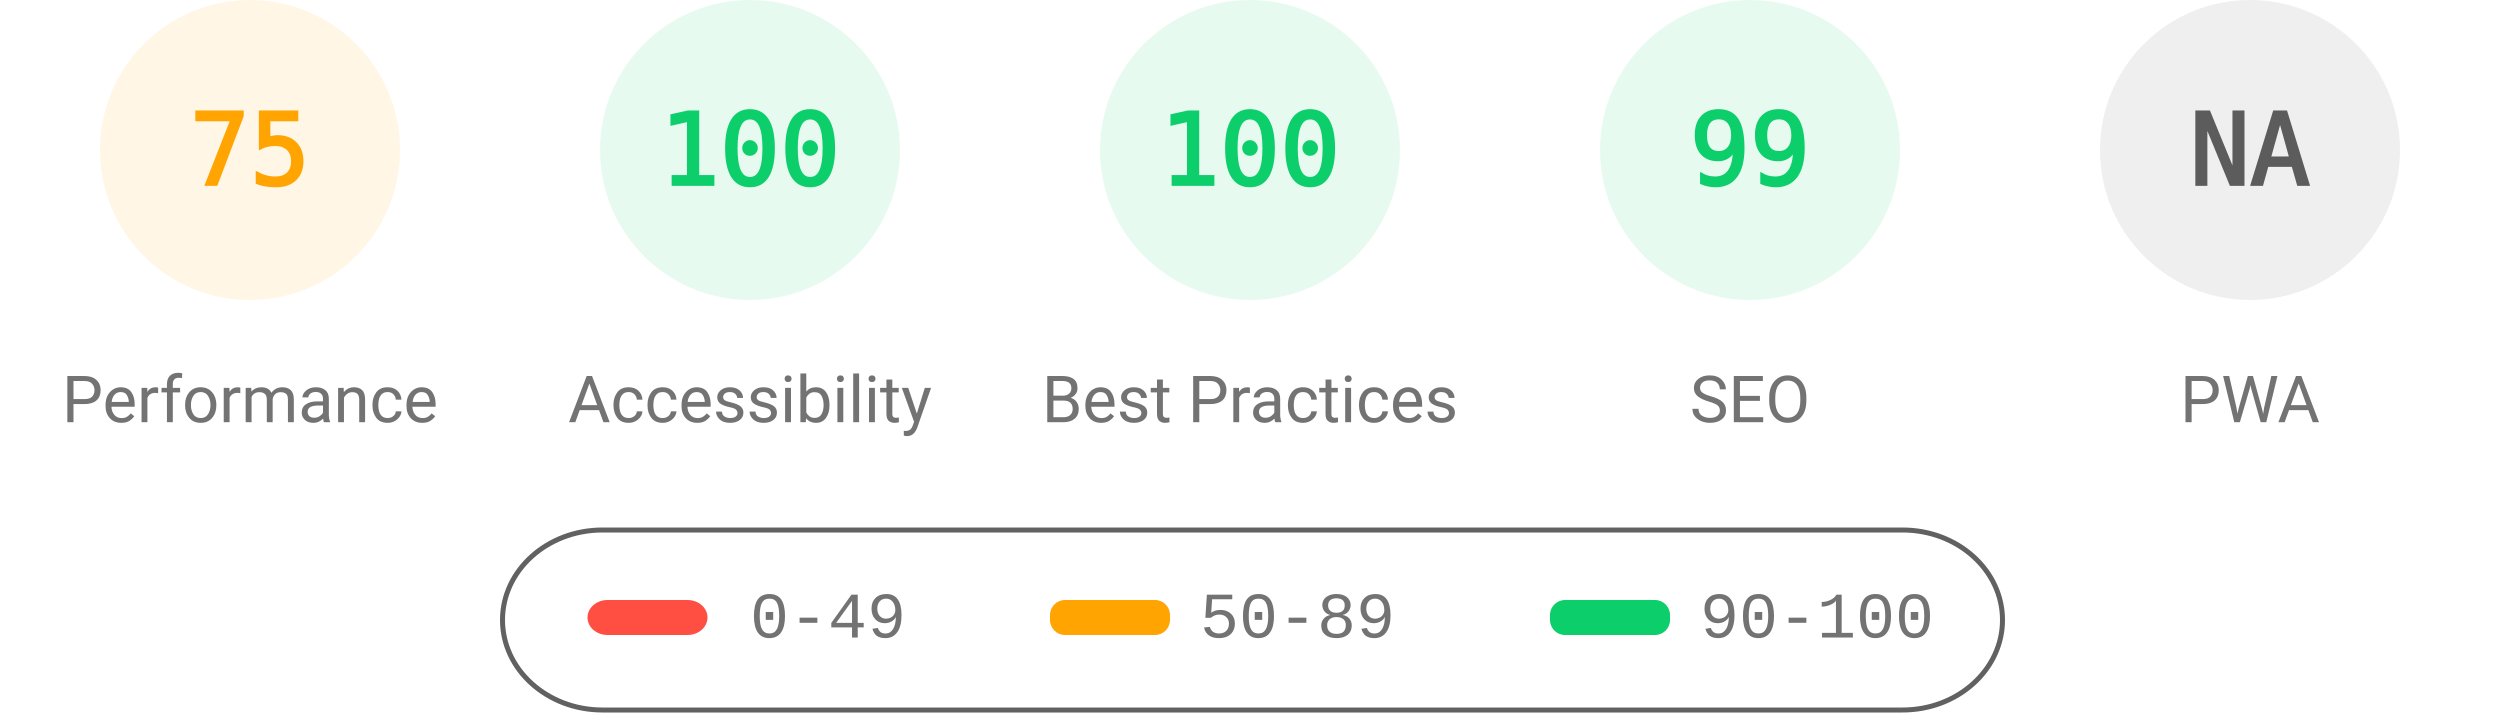
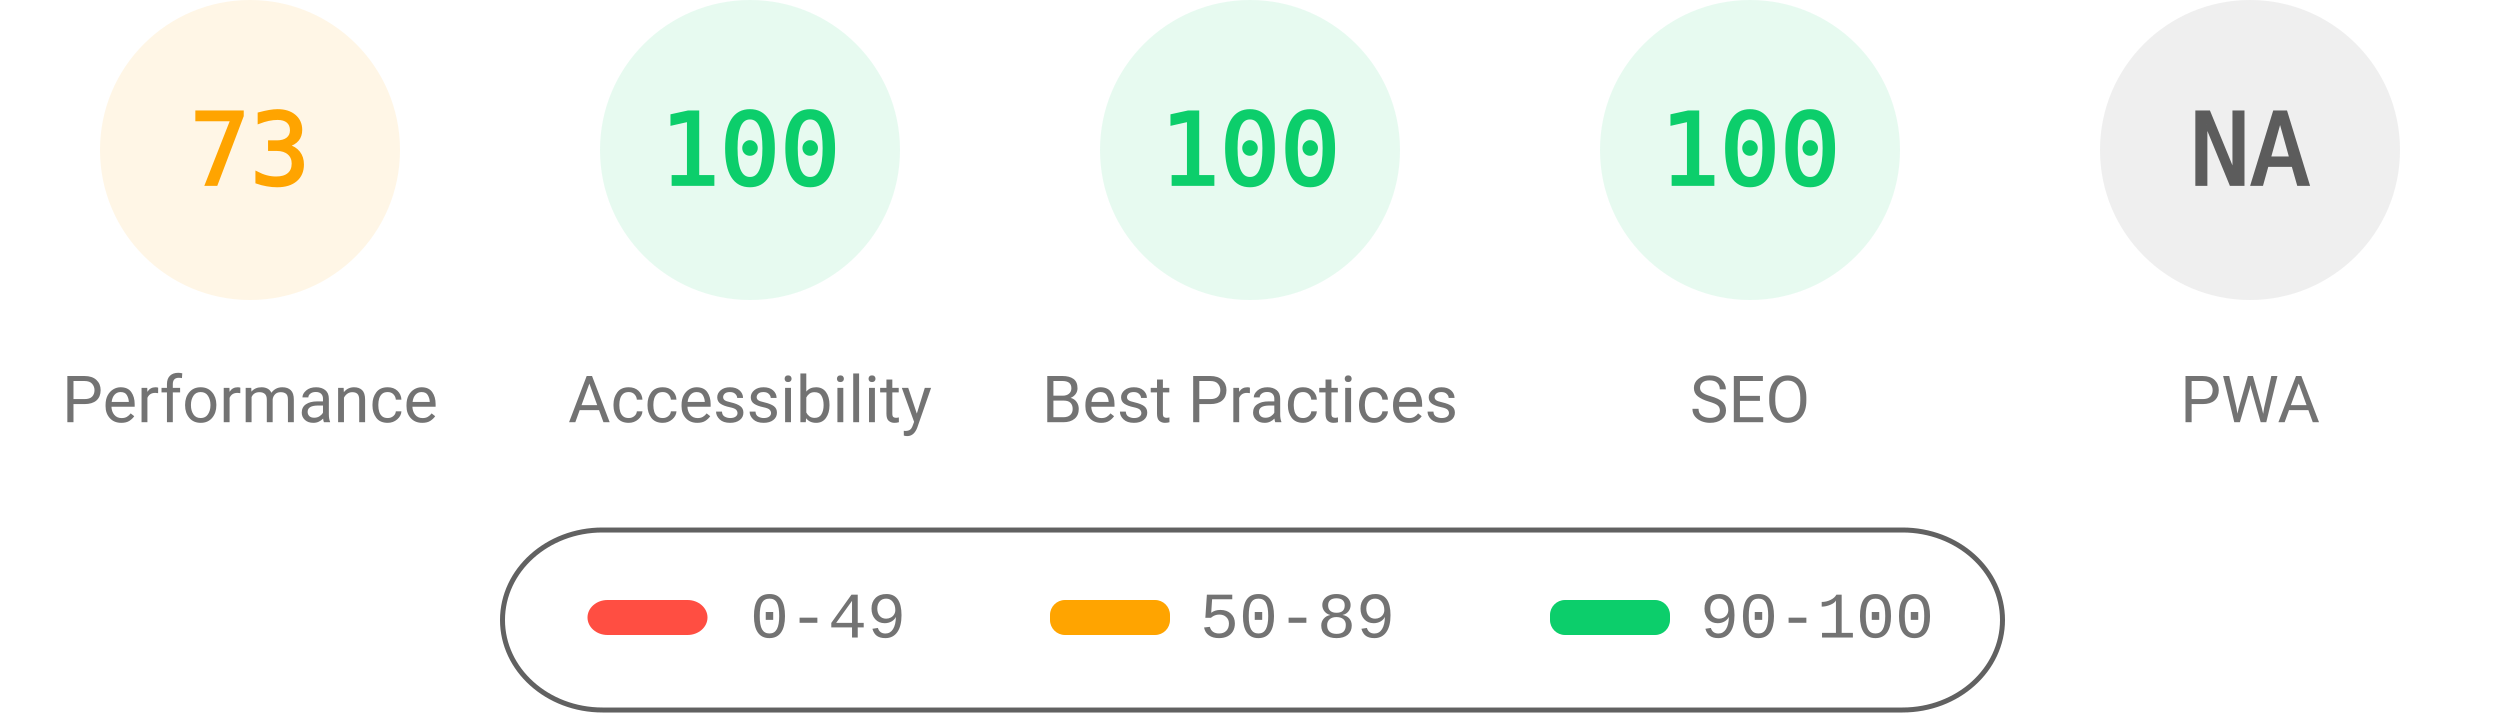
<svg xmlns="http://www.w3.org/2000/svg" fill="none" width="1000" height="285">
  <style>.gauge-base{opacity:.1}.gauge-arc{fill:none;animation-delay:250ms;stroke-linecap:round;transform:rotate(-90deg);transform-origin:100px 60px;animation:load-gauge 1s ease forwards}.guage-text{font-size:40px;font-family:monospace;text-align:center}.guage-red{color:#ff4e42;fill:#ff4e42;stroke:#ff4e42}.guage-orange{color:#ffa400;fill:#ffa400;stroke:#ffa400}.guage-green{color:#0cce6b;fill:#0cce6b;stroke:#0cce6b}.guage-undefined{color:#5c5c5c;fill:#5c5c5c;stroke:#5c5c5c}.guage-title{color:#737373;fill:#737373;stroke:none;font-size:26px;line-height:26px;font-family:Roboto,Halvetica,Arial,sans-serif}@keyframes load-gauge{from{stroke-dasharray:0 352.858}}</style>
  <svg class="guage-div guage-perf guage-orange" viewBox="0 0 200 200" width="200" height="200">
    <circle class="gauge-base" r="56" cx="100" cy="60" stroke-width="8" />
-     <circle class="gauge-arc guage-arc-1" r="56" cx="100" cy="60" stroke-width="8" style="stroke-dasharray:263.893,351.858" />
-     <text class="guage-text" x="100" y="60" alignment-baseline="central" dominant-baseline="central" text-anchor="middle">75</text>
+     <circle class="gauge-arc guage-arc-1" r="56" cx="100" cy="60" stroke-width="8" style="stroke-dasharray:256.856,351.858" />
+     <text class="guage-text" x="100" y="60" alignment-baseline="central" dominant-baseline="central" text-anchor="middle">73</text>
    <text class="guage-title" x="100" y="160" alignment-baseline="central" dominant-baseline="central" text-anchor="middle">Performance</text>
  </svg>
  <svg class="guage-div guage-acc guage-green" viewBox="0 0 200 200" width="200" height="200" x="200">
    <circle class="gauge-base" r="56" cx="100" cy="60" stroke-width="8" />
    <circle class="gauge-arc guage-arc-2" r="56" cx="100" cy="60" stroke-width="8" style="stroke-dasharray:351.858,351.858" />
    <text class="guage-text" x="100" y="60" alignment-baseline="central" dominant-baseline="central" text-anchor="middle">100</text>
    <text class="guage-title" x="100" y="160" alignment-baseline="central" dominant-baseline="central" text-anchor="middle">Accessibility</text>
  </svg>
  <svg class="guage-div guage-best guage-green" viewBox="0 0 200 200" width="200" height="200" x="400">
    <circle class="gauge-base" r="56" cx="100" cy="60" stroke-width="8" />
    <circle class="gauge-arc guage-arc-3" r="56" cx="100" cy="60" stroke-width="8" style="stroke-dasharray:351.858,351.858" />
    <text class="guage-text" x="100" y="60" alignment-baseline="central" dominant-baseline="central" text-anchor="middle">100</text>
    <text class="guage-title" x="100" y="160" alignment-baseline="central" dominant-baseline="central" text-anchor="middle">Best Practices</text>
  </svg>
  <svg class="guage-div guage-seo guage-green" viewBox="0 0 200 200" width="200" height="200" x="600">
    <circle class="gauge-base" r="56" cx="100" cy="60" stroke-width="8" />
-     <circle class="gauge-arc guage-arc-4" r="56" cx="100" cy="60" stroke-width="8" style="stroke-dasharray:348.339,351.858" />
-     <text class="guage-text" x="100" y="60" alignment-baseline="central" dominant-baseline="central" text-anchor="middle">99</text>
+     <circle class="gauge-arc guage-arc-4" r="56" cx="100" cy="60" stroke-width="8" style="stroke-dasharray:351.858,351.858" />
+     <text class="guage-text" x="100" y="60" alignment-baseline="central" dominant-baseline="central" text-anchor="middle">100</text>
    <text class="guage-title" x="100" y="160" alignment-baseline="central" dominant-baseline="central" text-anchor="middle">SEO</text>
  </svg>
  <svg class="guage-div guage-pwa guage-undefined" viewBox="0 0 200 200" width="200" height="200" x="800">
    <circle class="gauge-base" r="56" cx="100" cy="60" stroke-width="8" />
    <circle class="gauge-arc guage-arc-4" r="56" cx="100" cy="60" stroke-width="8" style="stroke-dasharray:351.858,351.858" />
    <text class="guage-text" x="100" y="60" alignment-baseline="central" dominant-baseline="central" text-anchor="middle">NA</text>
    <text class="guage-title" x="100" y="160" alignment-baseline="central" dominant-baseline="central" text-anchor="middle">PWA</text>
  </svg>
  <svg width="604" height="76" x="200" y="210">
    <path fill="none" id="canvas_background" d="M-1-1h604v80H-1z" />
    <rect fill-opacity="0" stroke="#616161" stroke-width="2" rx="40" id="svg_2" height="72" width="600" y="2" x="1" fill="#000" />
    <rect stroke="#000" rx="8" id="svg_3" height="14" width="48" y="30" x="35" stroke-opacity="null" stroke-width="0" fill="#ff4e42" />
    <rect stroke="#000" rx="6" id="svg_4" height="14" width="48" y="30" x="220" stroke-opacity="null" stroke-width="0" fill="#ffa400" />
    <rect stroke="#000" rx="6" id="svg_5" height="14" width="48" y="30" x="420" stroke-opacity="null" stroke-width="0" fill="#0cce6b" />
    <text xml:space="preserve" text-anchor="start" font-family="'Courier New', Courier, monospace" font-size="26" id="svg_6" y="45" x="100" stroke-opacity="null" stroke-width="0" stroke="#000" fill="#737373">0-49</text>
    <text xml:space="preserve" text-anchor="start" font-family="'Courier New', Courier, monospace" font-size="26" id="svg_7" y="45" x="280" stroke-opacity="null" stroke-width="0" stroke="#000" fill="#737373">50-89</text>
    <text xml:space="preserve" text-anchor="start" font-family="'Courier New', Courier, monospace" font-size="26" id="svg_8" y="45" x="480" stroke-opacity="null" stroke-width="0" stroke="#000" fill="#737373">90-100</text>
  </svg>
</svg>
